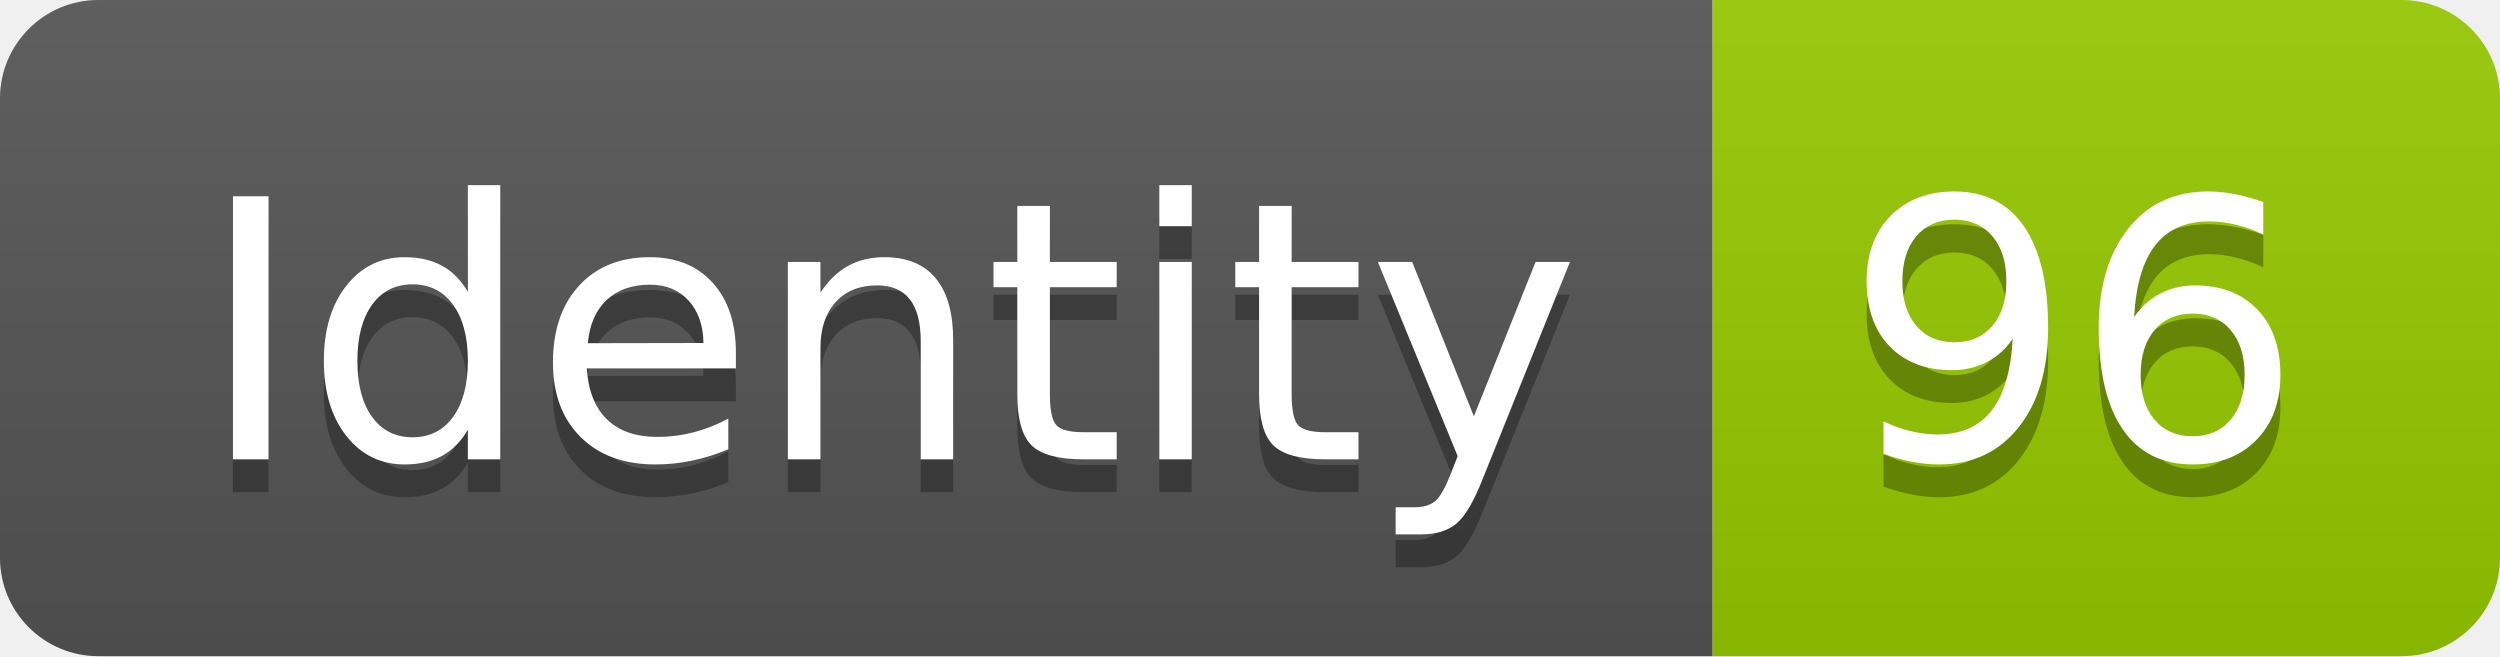
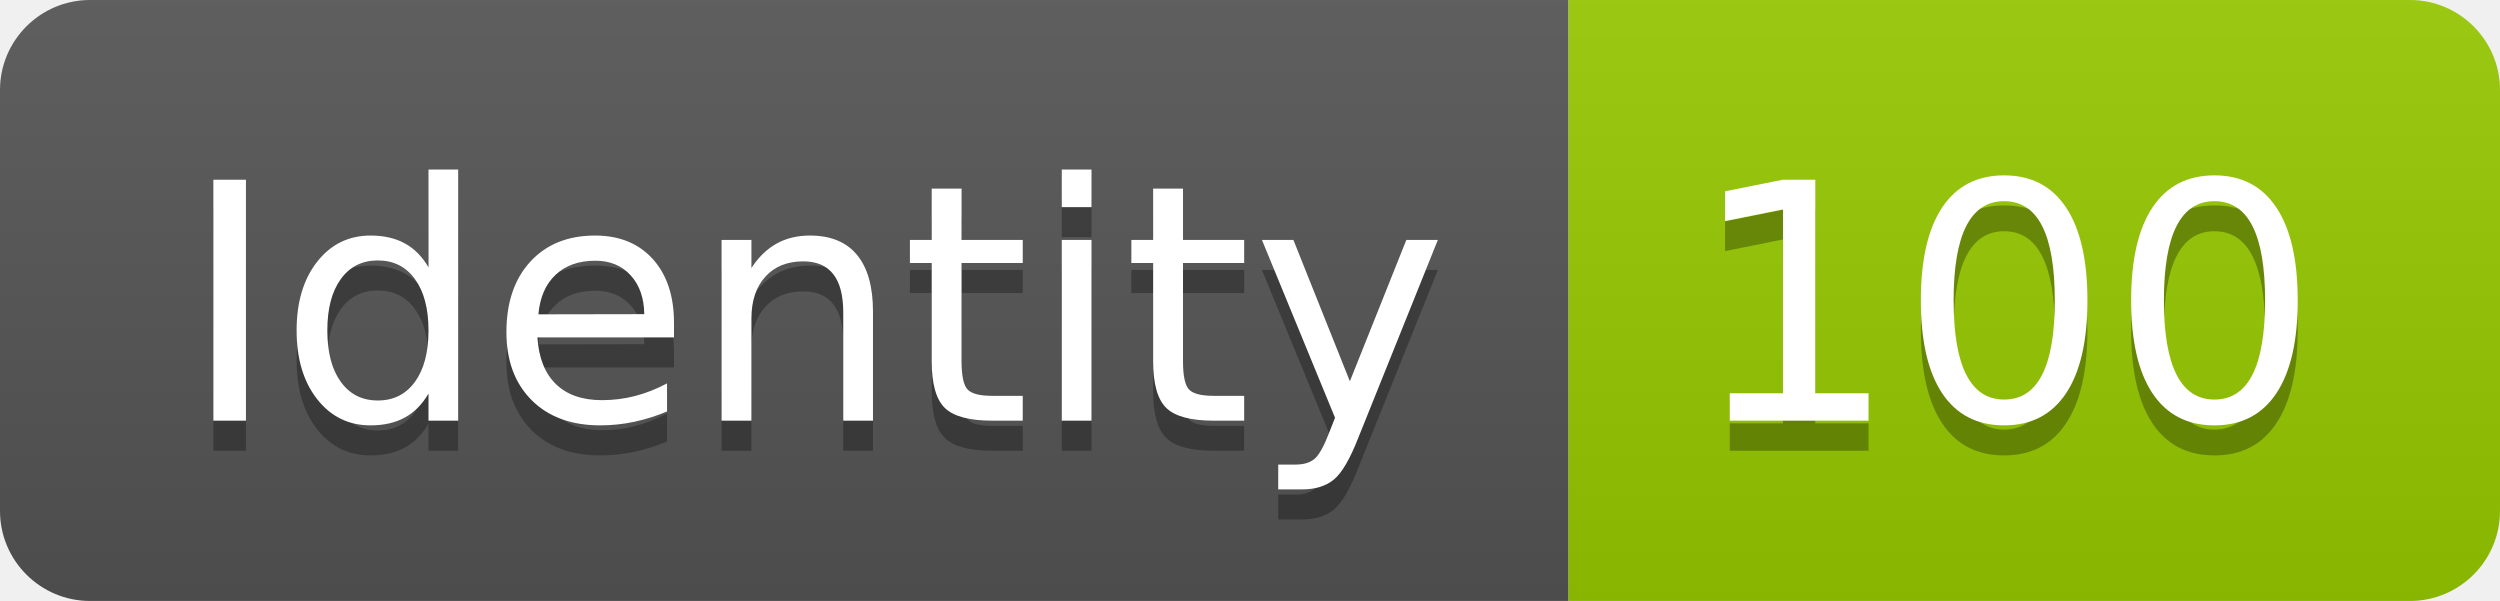
- <svg xmlns="http://www.w3.org/2000/svg" width="76.2" height="20">
+ <svg xmlns="http://www.w3.org/2000/svg" width="83.2" height="20">
  <linearGradient id="smooth" x2="0" y2="100%">
    <stop offset="0" stop-color="#bbb" stop-opacity=".1" />
    <stop offset="1" stop-opacity=".1" />
  </linearGradient>
  <clipPath id="round">
-     <rect width="76.2" height="20" rx="3" fill="#fff" />
+     <rect width="83.2" height="20" rx="3" fill="#fff" />
  </clipPath>
  <g clip-path="url(#round)">
    <rect width="52.2" height="20" fill="#555" />
-     <rect x="52.2" width="24.0" height="20" fill="#97CA00" />
-     <rect width="76.2" height="20" fill="url(#smooth)" />
+     <rect x="52.2" width="31.0" height="20" fill="#97CA00" />
+     <rect width="83.2" height="20" fill="url(#smooth)" />
  </g>
  <g fill="#fff" text-anchor="middle" font-family="DejaVu Sans,Verdana,Geneva,sans-serif" font-size="110">
    <text x="271.0" y="150" fill="#010101" fill-opacity=".3" transform="scale(0.1)" textLength="422.0" lengthAdjust="spacing">Identity</text>
    <text x="271.0" y="140" transform="scale(0.1)" textLength="422.0" lengthAdjust="spacing">Identity</text>
-     <text x="632.0" y="150" fill="#010101" fill-opacity=".3" transform="scale(0.1)" textLength="140.0" lengthAdjust="spacing">96</text>
-     <text x="632.0" y="140" transform="scale(0.1)" textLength="140.0" lengthAdjust="spacing">96</text>
+     <text x="667.0" y="150" fill="#010101" fill-opacity=".3" transform="scale(0.1)" textLength="210.0" lengthAdjust="spacing">100</text>
+     <text x="667.0" y="140" transform="scale(0.1)" textLength="210.0" lengthAdjust="spacing">100</text>
  </g>
</svg>
